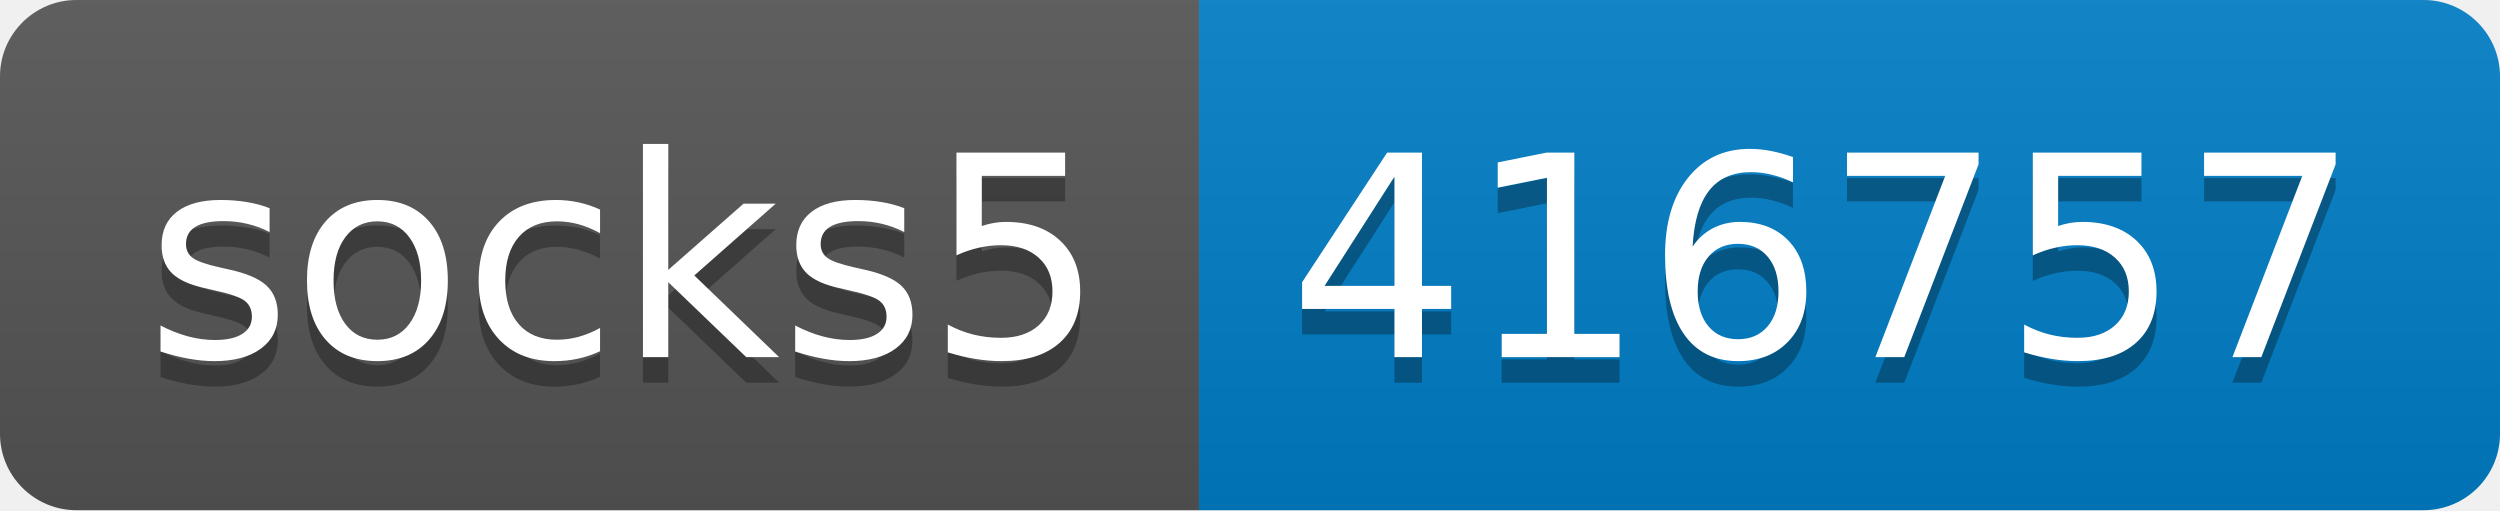
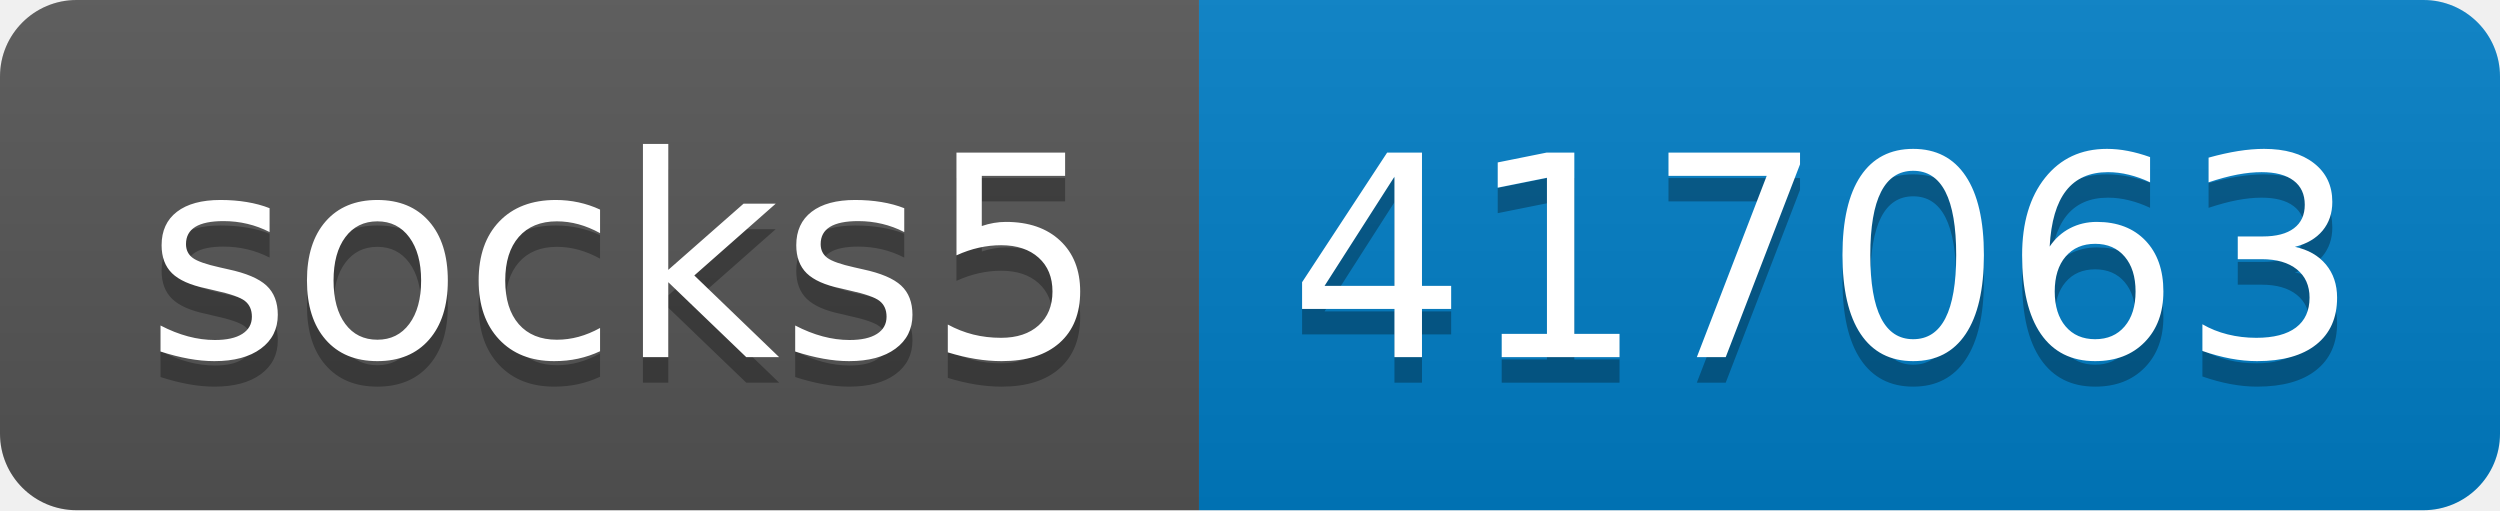
- <svg xmlns="http://www.w3.org/2000/svg" width="98" height="20" role="img" aria-label="socks5: 416757">
+ <svg xmlns="http://www.w3.org/2000/svg" width="98" height="20" role="img" aria-label="socks5: 417063">
  <linearGradient id="s" x2="0" y2="100%">
    <stop offset="0" stop-color="#bbb" stop-opacity=".1" />
    <stop offset="1" stop-opacity=".1" />
  </linearGradient>
  <clipPath id="r">
    <rect width="98" height="20" rx="3" fill="#fff" />
  </clipPath>
  <g clip-path="url(#r)">
    <rect width="47" height="20" fill="#555" />
    <rect x="47" width="51" height="20" fill="#007ec6" />
    <rect width="98" height="20" fill="url(#s)" />
  </g>
  <g fill="#fff" text-anchor="middle" font-family="Verdana,Geneva,DejaVu Sans,sans-serif" text-rendering="geometricPrecision" font-size="110">
    <text aria-hidden="true" x="245" y="150" fill="#010101" fill-opacity=".3" transform="scale(.1)" textLength="370">socks5</text>
    <text x="245" y="140" transform="scale(.1)" fill="#fff" textLength="370">socks5</text>
-     <text aria-hidden="true" x="715" y="150" fill="#010101" fill-opacity=".3" transform="scale(.1)" textLength="410">416757</text>
-     <text x="715" y="140" transform="scale(.1)" fill="#fff" textLength="410">416757</text>
+     <text aria-hidden="true" x="715" y="150" fill="#010101" fill-opacity=".3" transform="scale(.1)" textLength="410">417063</text>
+     <text x="715" y="140" transform="scale(.1)" fill="#fff" textLength="410">417063</text>
  </g>
</svg>
